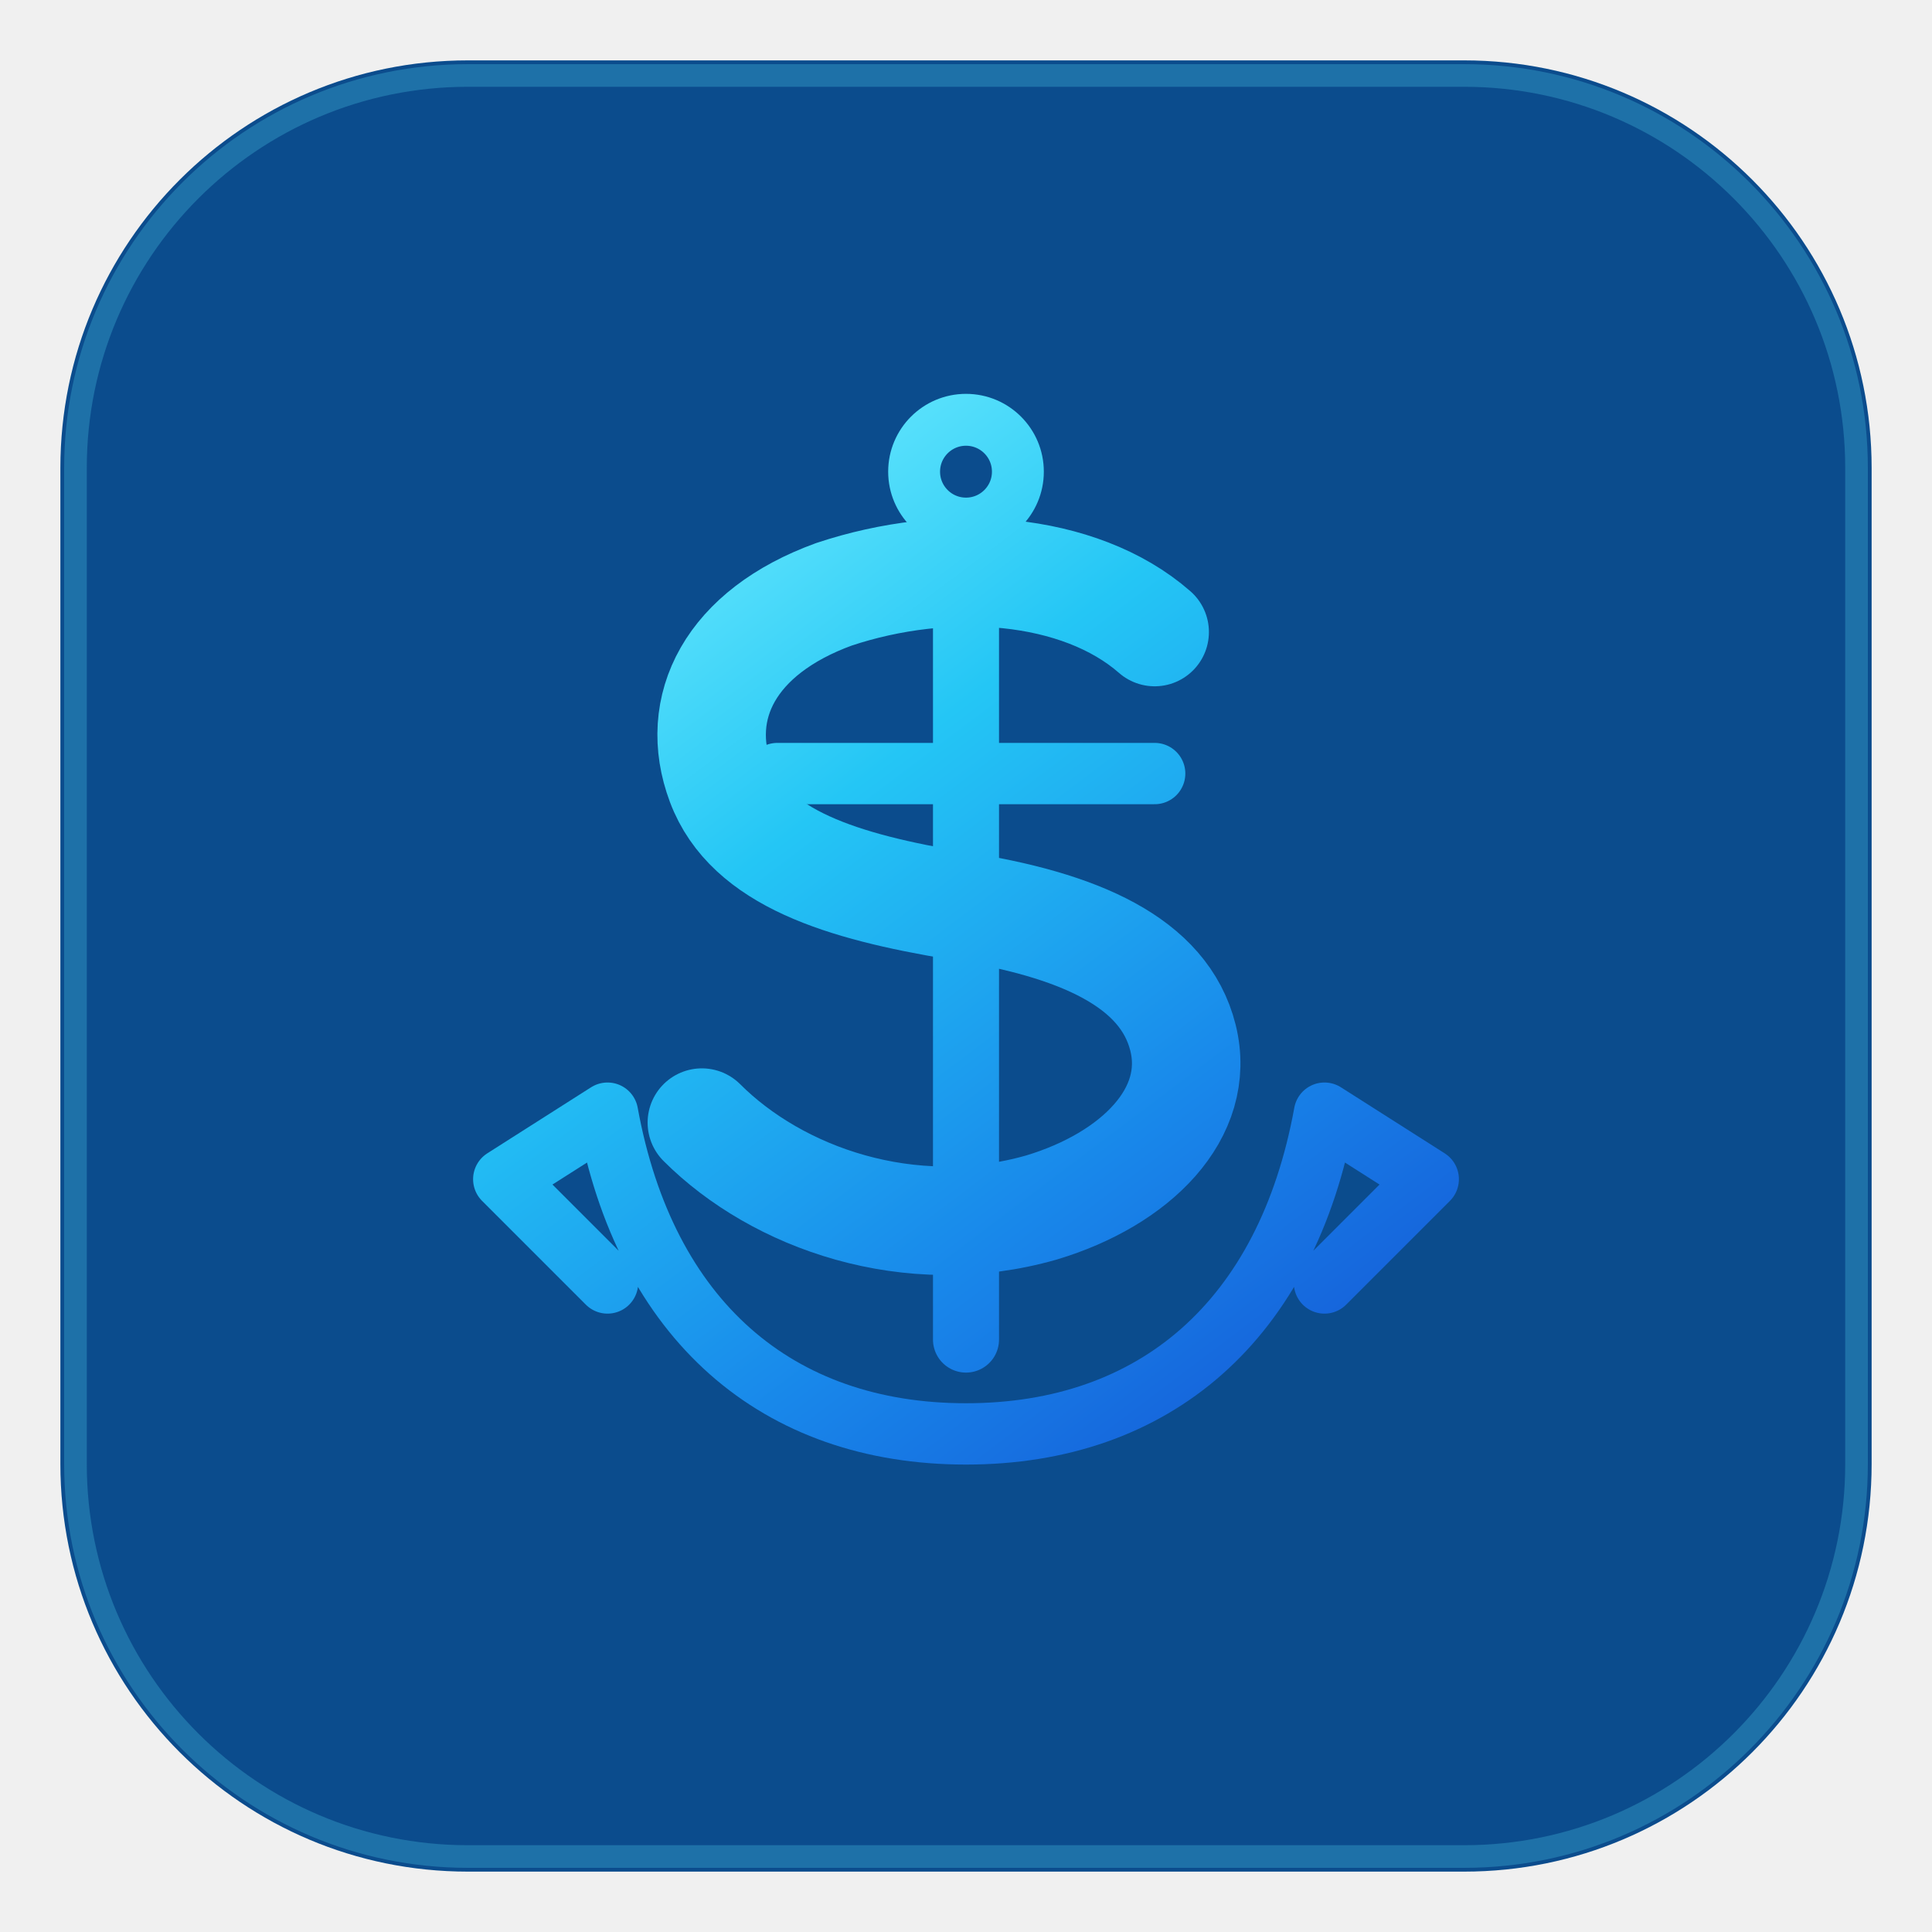
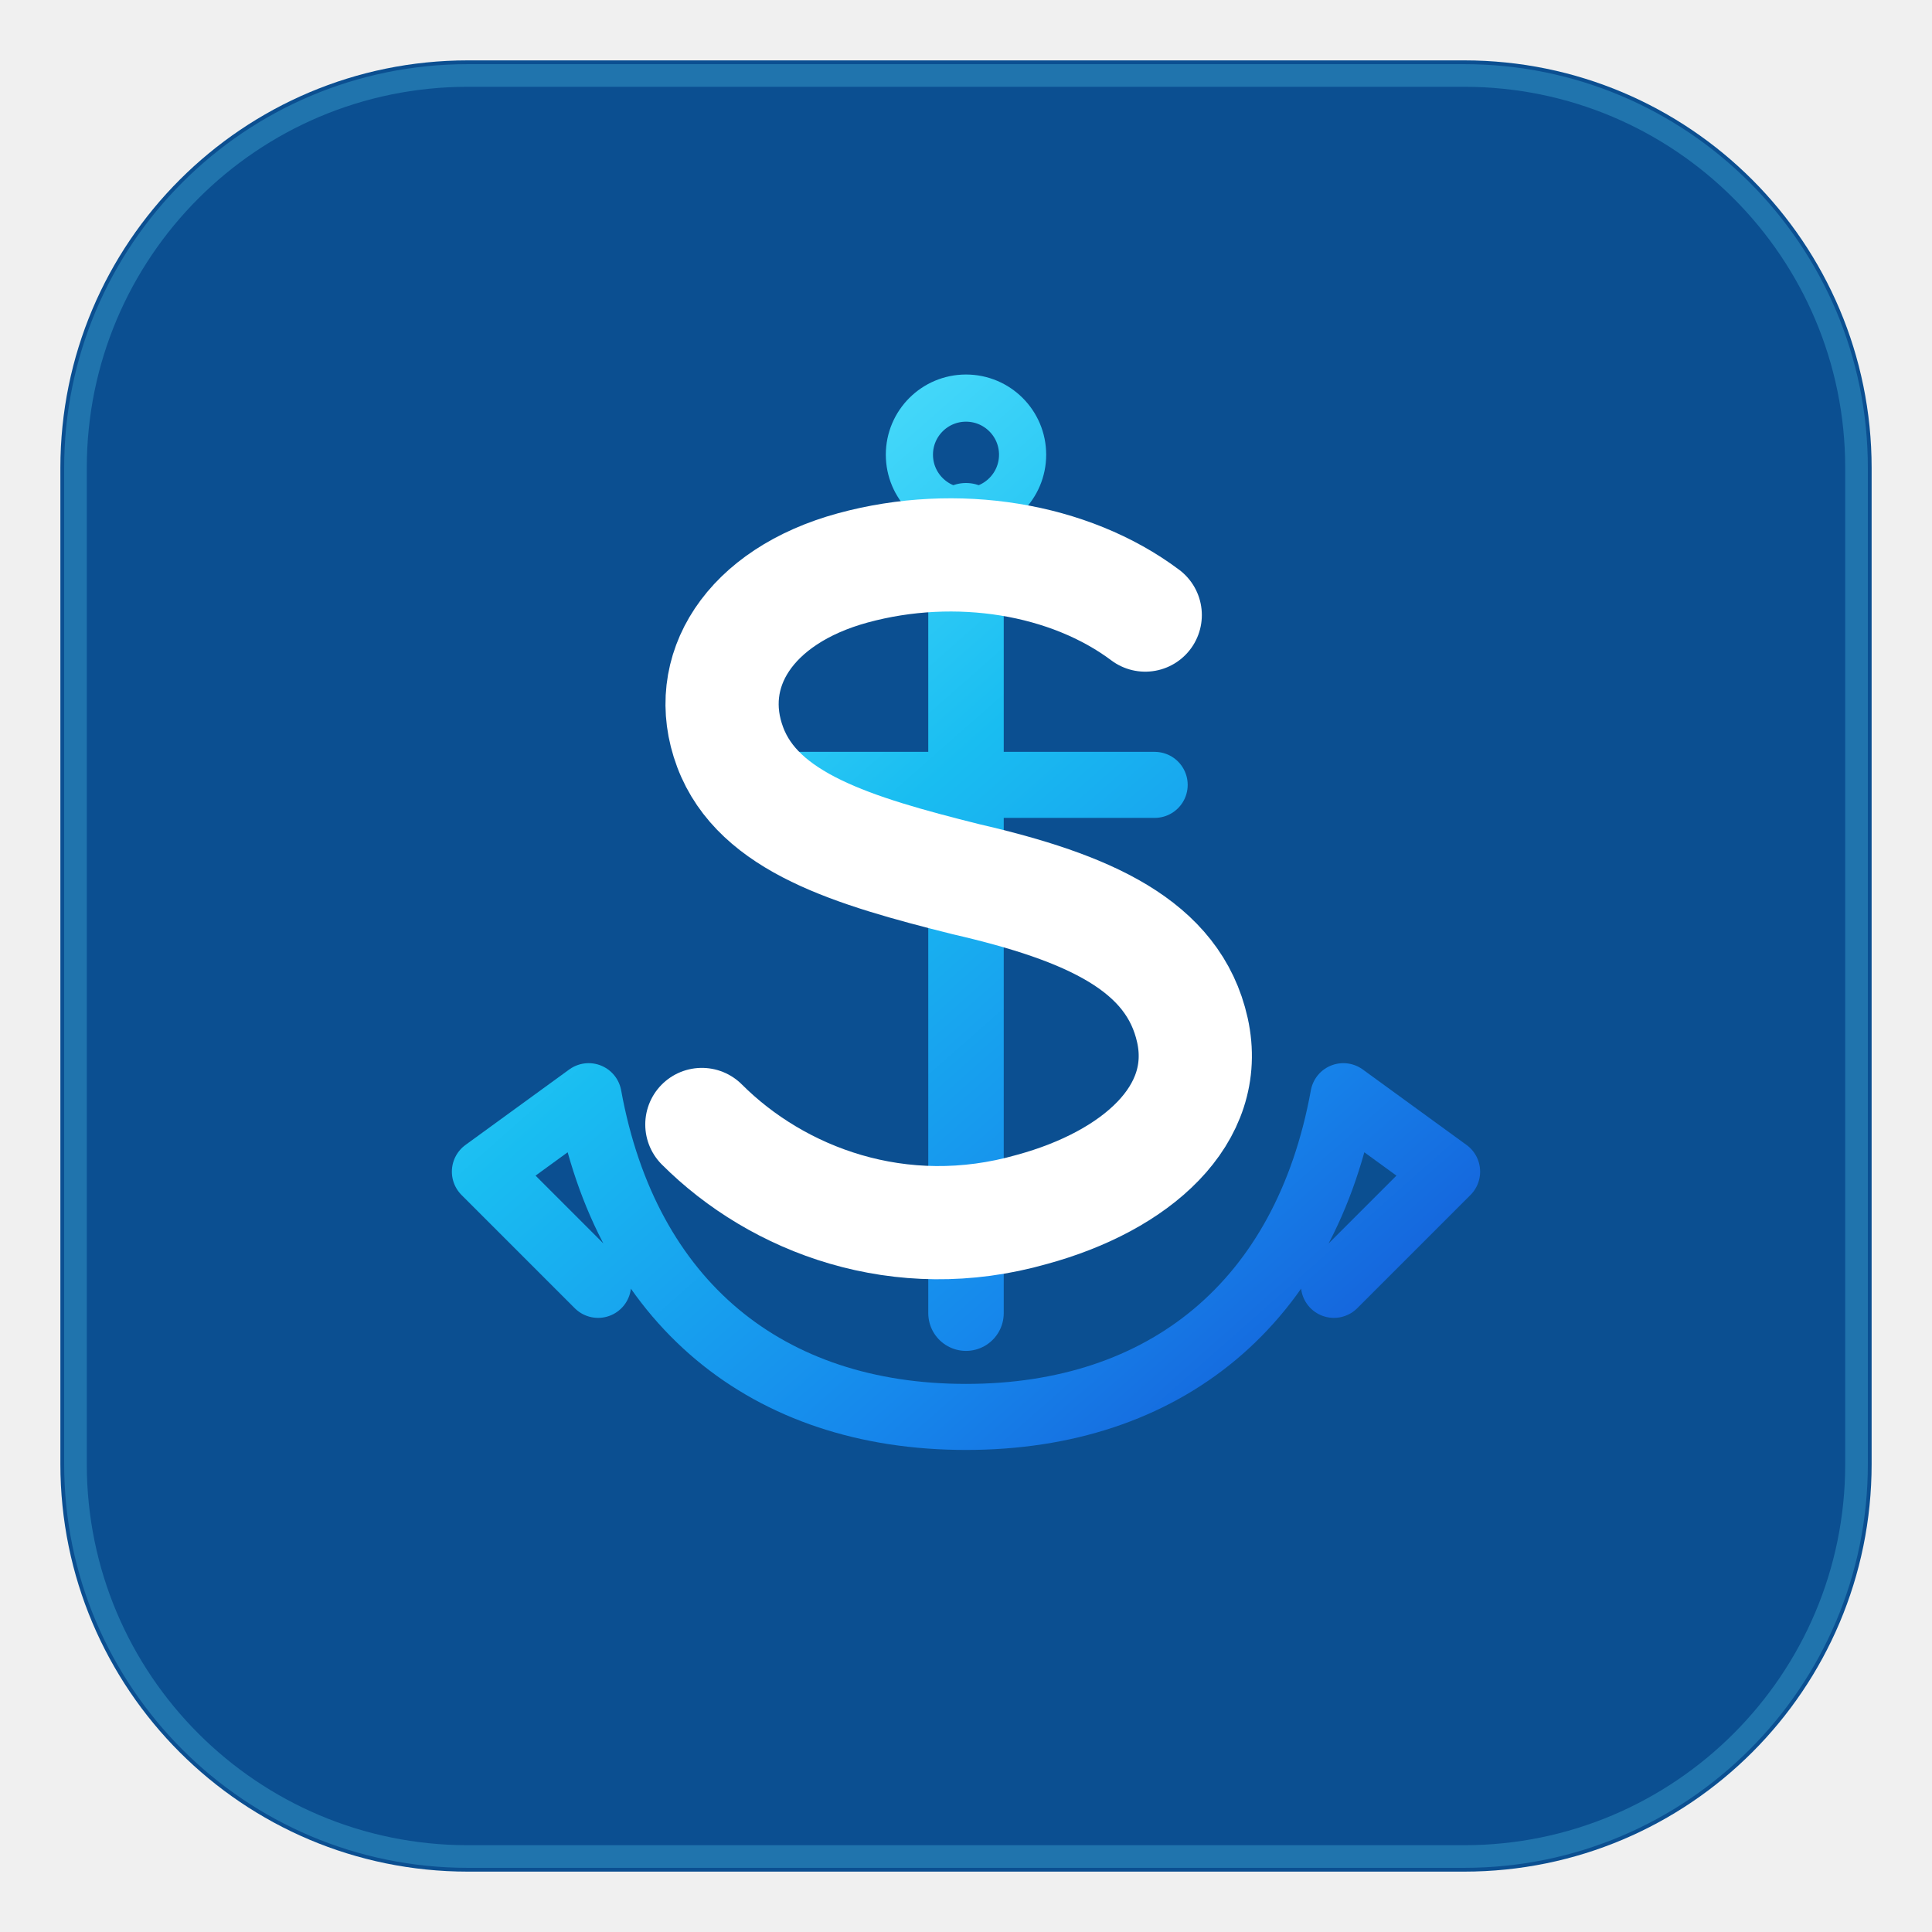
<svg xmlns="http://www.w3.org/2000/svg" width="256" height="256" viewBox="0 0 256 256" role="img" aria-labelledby="t">
  <defs>
-     <linearGradient id="bg" x1="24" y1="16" x2="232" y2="240">
-       <stop stop-color="#0B4C8D" />
-       <stop offset=".56" stop-color="#082D5B" />
+     <linearGradient id="bg" x1="20" y1="12" x2="238" y2="244">
+       <stop stop-color="#0B4F91" />
+       <stop offset=".55" stop-color="#082D5B" />
      <stop offset="1" stop-color="#061A33" />
    </linearGradient>
  </defs>
  <rect x="8" y="8" width="240" height="240" rx="54" fill="url(#bg)" />
-   <rect x="10" y="10" width="236" height="236" rx="52" fill="none" stroke="#58DDF5" stroke-opacity=".26" stroke-width="3" />
-   <g transform="translate(48 45) scale(1.25)">
+   <rect x="10" y="10" width="236" height="236" rx="52" fill="none" stroke="#61E4FF" stroke-opacity=".25" stroke-width="3" />
+   <g transform="translate(48 44) scale(1.25)">
    <defs>
-       <linearGradient id="sidMark" x1="24" y1="12" x2="104" y2="118" gradientUnits="userSpaceOnUse">
-         <stop stop-color="#76F0FF" />
-         <stop offset=".34" stop-color="#24C6F5" />
-         <stop offset=".7" stop-color="#1887EA" />
+       <linearGradient id="appA" x1="18" y1="16" x2="108" y2="118" gradientUnits="userSpaceOnUse">
+         <stop stop-color="#5EE7FF" />
+         <stop offset=".38" stop-color="#19BDF1" />
+         <stop offset=".72" stop-color="#1688EC" />
        <stop offset="1" stop-color="#1557D6" />
      </linearGradient>
    </defs>
-     <g fill="none" stroke="url(#sidMark)" stroke-linecap="round" stroke-linejoin="round">
-       <circle cx="64" cy="14" r="5.5" stroke-width="5.5" />
-       <path d="M64 21V106" stroke-width="7" />
-       <path d="M84 31C76 24 62 23 50 27C39 31 35 39 38 47C41 55 51 58 63 60C76 62 85 66 87 74C89 82 82 89 72 92C58 96 44 91 36 83" stroke-width="11.5" />
-       <path d="M44 46H84" stroke-width="6.5" />
-       <path d="M26 82C30 104 44 116 64 116C84 116 98 104 102 82M26 82L15 89L26 100M102 82L113 89L102 100" stroke-width="6.5" />
+     <g fill="none" stroke="url(#appA)" stroke-linecap="round" stroke-linejoin="round">
+       <circle cx="64" cy="13" r="6" stroke-width="5" />
+       <path d="M64 20V104" stroke-width="8" />
+       <path d="M44 48H84" stroke-width="7" />
+       <path d="M24 81C28 103 43 115 64 115C85 115 100 103 104 81M24 81L13 89L25 101M104 81L115 89L103 101" stroke-width="7" />
    </g>
+     <path d="M83 30C75 24 63 22 52 25C41 28 36 36 39 44C42 52 52 55 64 58C77 61 86 65 88 74C90 83 82 90 71 93C57 97 44 92 36 84" fill="none" stroke="#FFFFFF" stroke-width="12" stroke-linecap="round" stroke-linejoin="round" />
  </g>
</svg>
